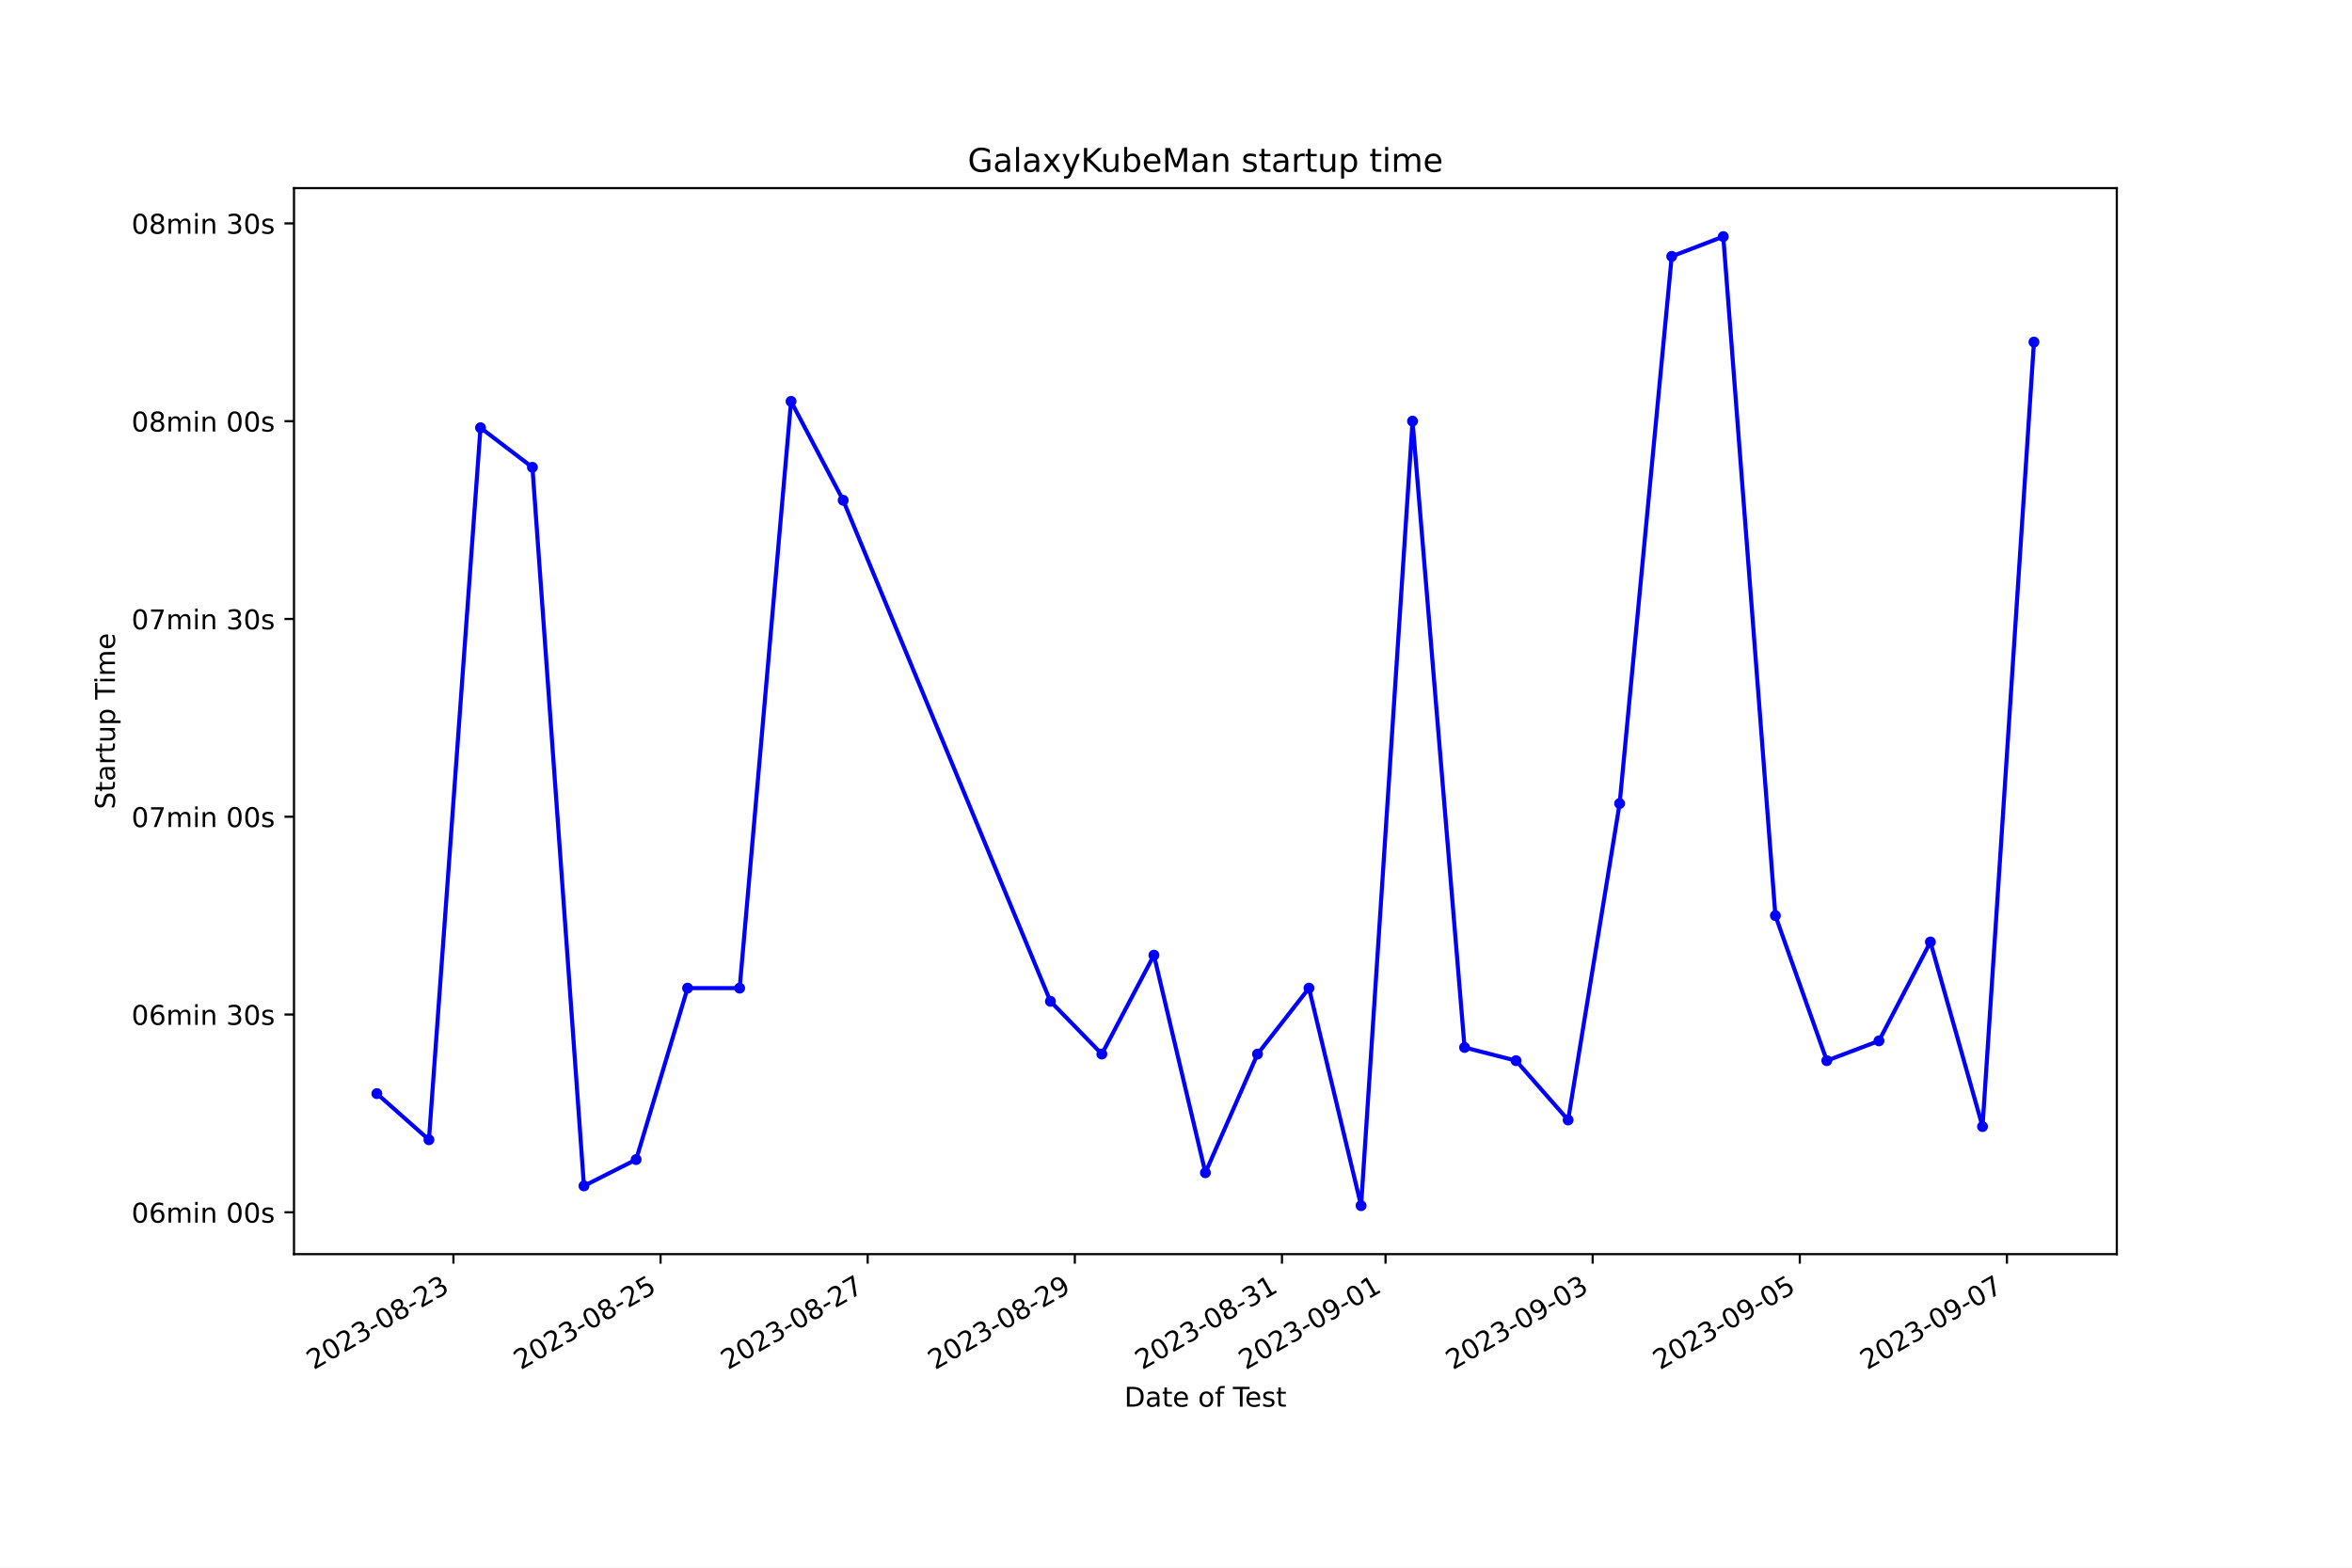
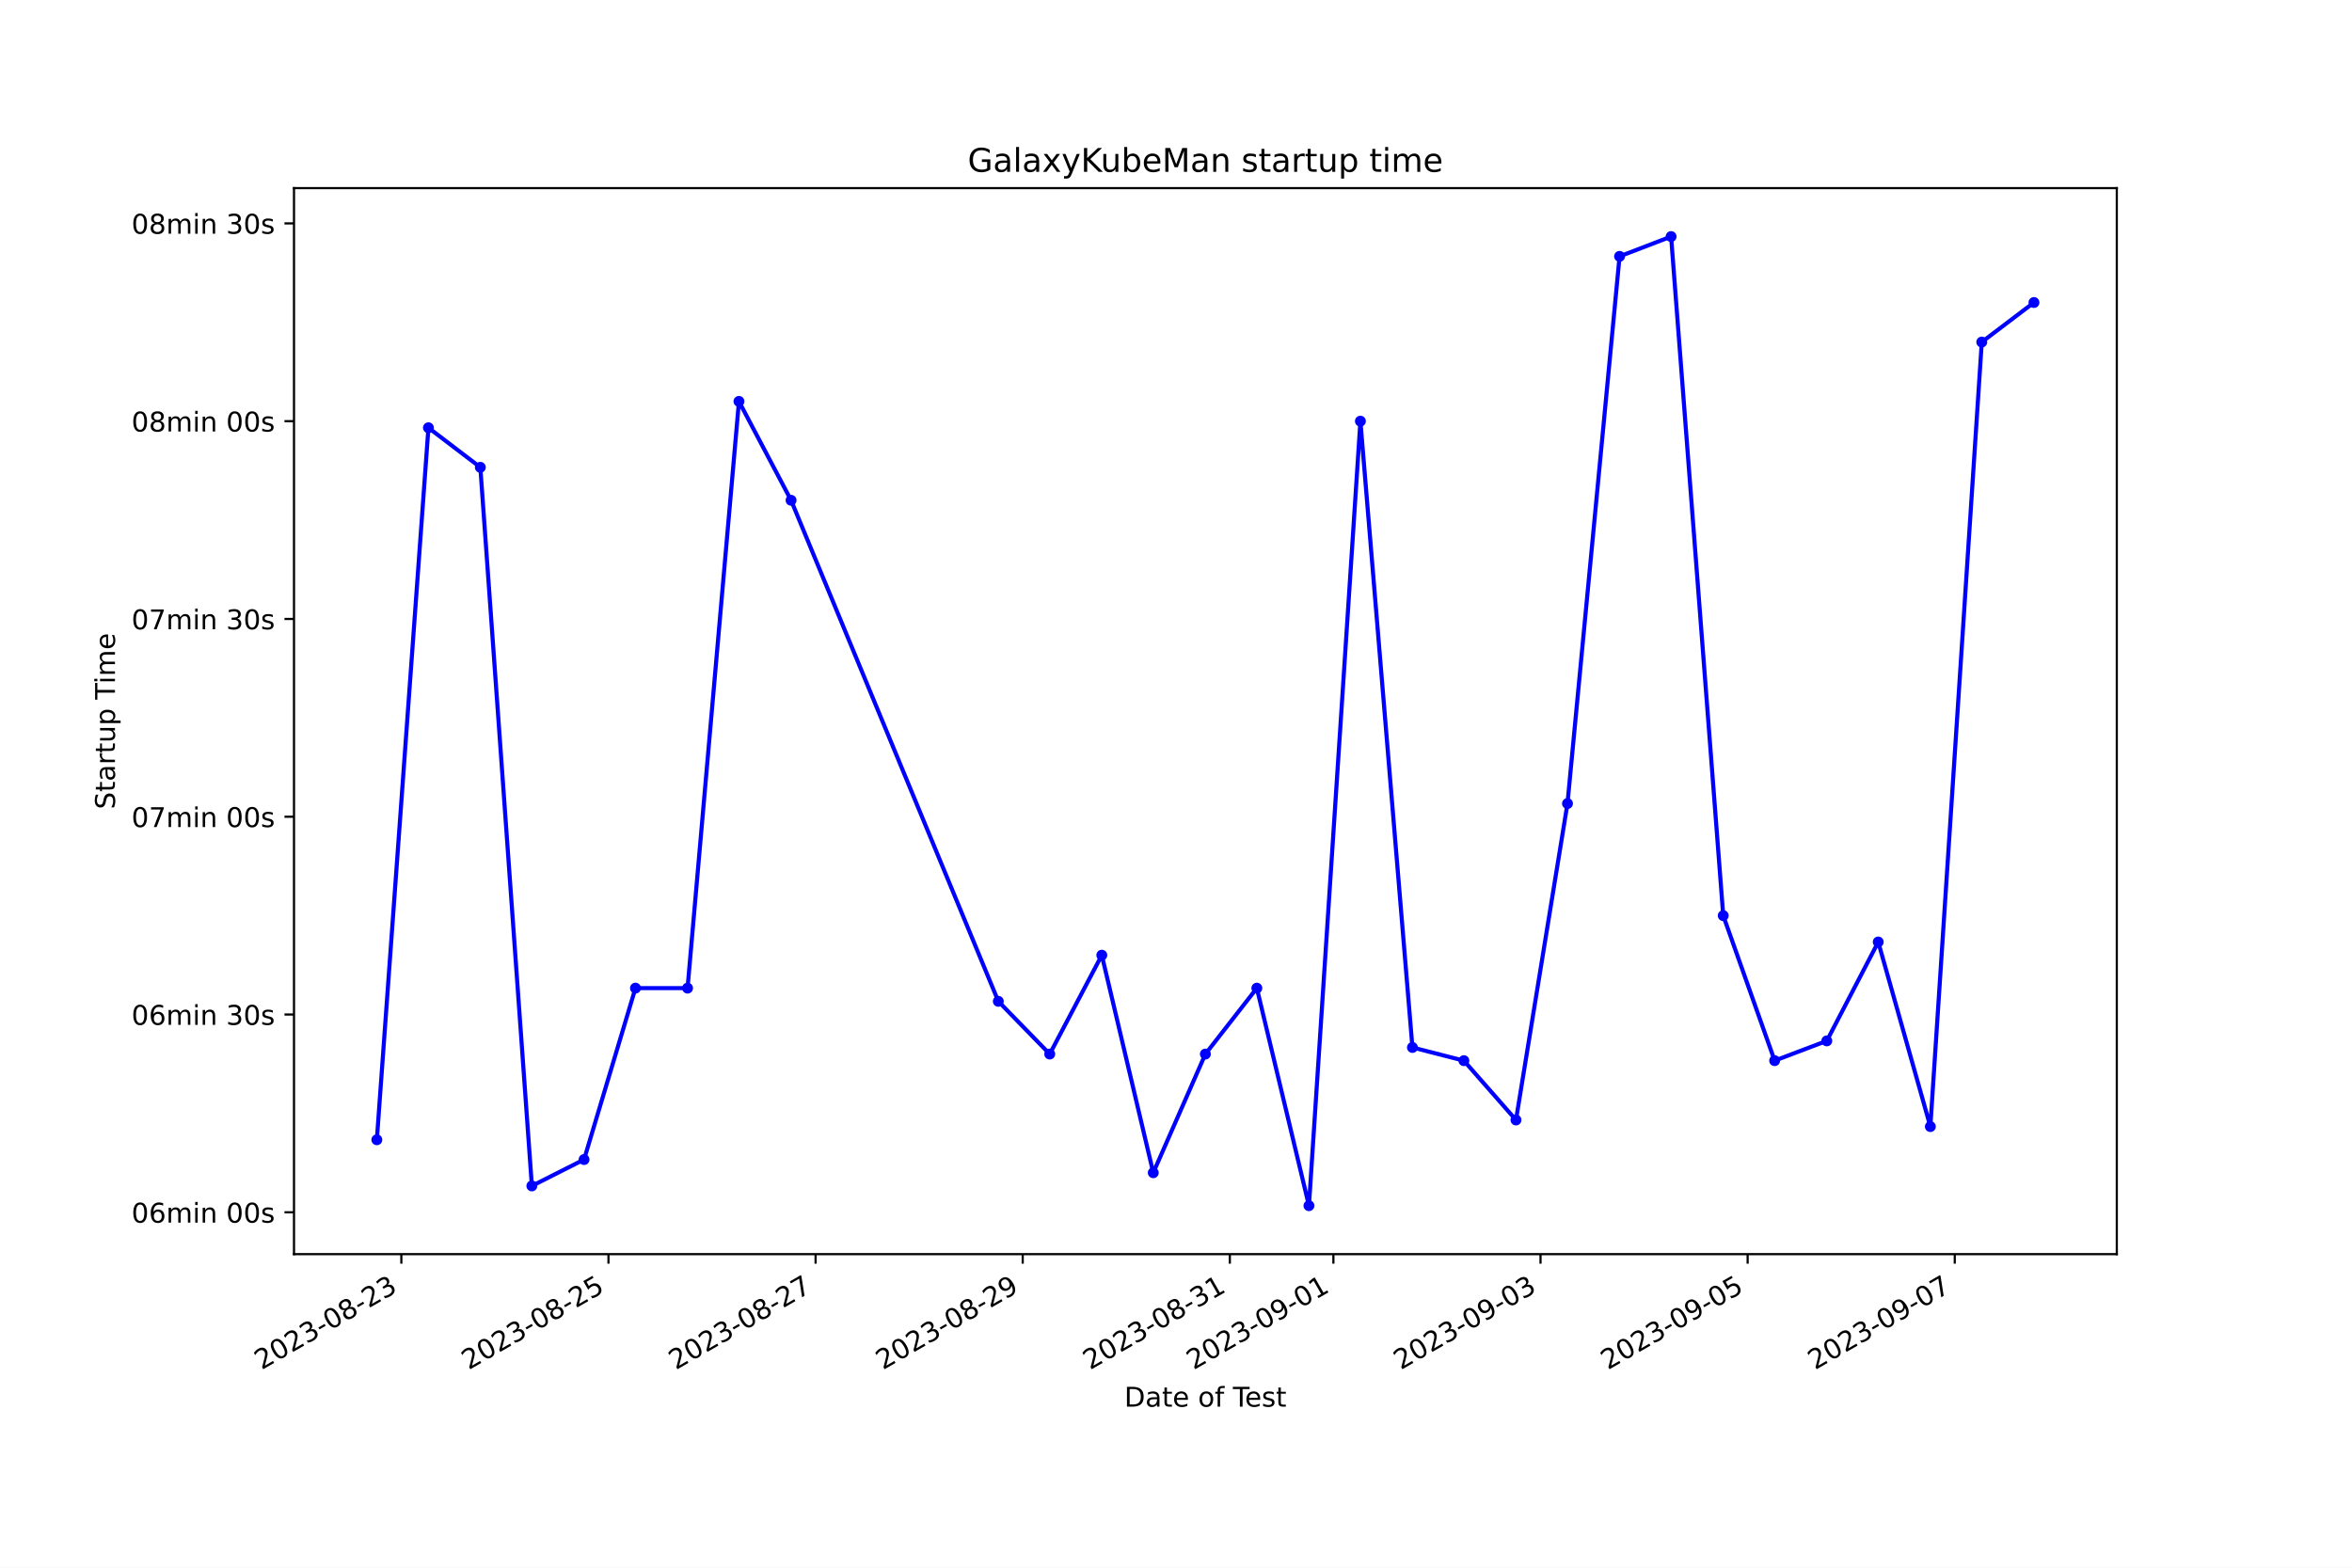
<svg xmlns="http://www.w3.org/2000/svg" xmlns:xlink="http://www.w3.org/1999/xlink" width="864pt" height="576pt" viewBox="0 0 864 576" version="1.1">
  <defs>
    <style type="text/css">*{stroke-linejoin: round; stroke-linecap: butt}</style>
  </defs>
  <g id="figure_1">
    <g id="patch_1">
      <path d="M 0 576  L 864 576  L 864 0  L 0 0  z " style="fill: #ffffff" />
    </g>
    <g id="axes_1">
      <g id="patch_2">
        <path d="M 108 460.8  L 777.6 460.8  L 777.6 69.12  L 108 69.12  z " style="fill: #ffffff" />
      </g>
      <g id="matplotlib.axis_1">
        <g id="xtick_1">
          <g id="line2d_1">
            <defs>
-               <path id="m2730706966" d="M 0 0  L 0 3.5  " style="stroke: #000000; stroke-width: 0.8" />
+               <path id="m1bd0c29a9b" d="M 0 0  L 0 3.5  " style="stroke: #000000; stroke-width: 0.8" />
            </defs>
            <g>
-               <use xlink:href="#m2730706966" x="166.566" y="460.8" style="stroke: #000000; stroke-width: 0.8" />
+               <use xlink:href="#m1bd0c29a9b" x="147.434" y="460.8" style="stroke: #000000; stroke-width: 0.8" />
            </g>
          </g>
          <g id="text_1">
-             <g transform="translate(115.1968 503.4383) rotate(-30) scale(0.1 -0.1)">
+             <g transform="translate(96.06464 503.4383) rotate(-30) scale(0.1 -0.1)">
              <defs>
                <path id="DejaVuSans-32" d="M 1228 531  L 3431 531  L 3431 0  L 469 0  L 469 531  Q 828 903 1448 1529  Q 2069 2156 2228 2338  Q 2531 2678 2651 2914  Q 2772 3150 2772 3378  Q 2772 3750 2511 3984  Q 2250 4219 1831 4219  Q 1534 4219 1204 4116  Q 875 4013 500 3803  L 500 4441  Q 881 4594 1212 4672  Q 1544 4750 1819 4750  Q 2544 4750 2975 4387  Q 3406 4025 3406 3419  Q 3406 3131 3298 2873  Q 3191 2616 2906 2266  Q 2828 2175 2409 1742  Q 1991 1309 1228 531  z " transform="scale(0.015625)" />
                <path id="DejaVuSans-30" d="M 2034 4250  Q 1547 4250 1301 3770  Q 1056 3291 1056 2328  Q 1056 1369 1301 889  Q 1547 409 2034 409  Q 2525 409 2770 889  Q 3016 1369 3016 2328  Q 3016 3291 2770 3770  Q 2525 4250 2034 4250  z M 2034 4750  Q 2819 4750 3233 4129  Q 3647 3509 3647 2328  Q 3647 1150 3233 529  Q 2819 -91 2034 -91  Q 1250 -91 836 529  Q 422 1150 422 2328  Q 422 3509 836 4129  Q 1250 4750 2034 4750  z " transform="scale(0.015625)" />
                <path id="DejaVuSans-33" d="M 2597 2516  Q 3050 2419 3304 2112  Q 3559 1806 3559 1356  Q 3559 666 3084 287  Q 2609 -91 1734 -91  Q 1441 -91 1130 -33  Q 819 25 488 141  L 488 750  Q 750 597 1062 519  Q 1375 441 1716 441  Q 2309 441 2620 675  Q 2931 909 2931 1356  Q 2931 1769 2642 2001  Q 2353 2234 1838 2234  L 1294 2234  L 1294 2753  L 1863 2753  Q 2328 2753 2575 2939  Q 2822 3125 2822 3475  Q 2822 3834 2567 4026  Q 2313 4219 1838 4219  Q 1578 4219 1281 4162  Q 984 4106 628 3988  L 628 4550  Q 988 4650 1302 4700  Q 1616 4750 1894 4750  Q 2613 4750 3031 4423  Q 3450 4097 3450 3541  Q 3450 3153 3228 2886  Q 3006 2619 2597 2516  z " transform="scale(0.015625)" />
                <path id="DejaVuSans-2d" d="M 313 2009  L 1997 2009  L 1997 1497  L 313 1497  L 313 2009  z " transform="scale(0.015625)" />
                <path id="DejaVuSans-38" d="M 2034 2216  Q 1584 2216 1326 1975  Q 1069 1734 1069 1313  Q 1069 891 1326 650  Q 1584 409 2034 409  Q 2484 409 2743 651  Q 3003 894 3003 1313  Q 3003 1734 2745 1975  Q 2488 2216 2034 2216  z M 1403 2484  Q 997 2584 770 2862  Q 544 3141 544 3541  Q 544 4100 942 4425  Q 1341 4750 2034 4750  Q 2731 4750 3128 4425  Q 3525 4100 3525 3541  Q 3525 3141 3298 2862  Q 3072 2584 2669 2484  Q 3125 2378 3379 2068  Q 3634 1759 3634 1313  Q 3634 634 3220 271  Q 2806 -91 2034 -91  Q 1263 -91 848 271  Q 434 634 434 1313  Q 434 1759 690 2068  Q 947 2378 1403 2484  z M 1172 3481  Q 1172 3119 1398 2916  Q 1625 2713 2034 2713  Q 2441 2713 2670 2916  Q 2900 3119 2900 3481  Q 2900 3844 2670 4047  Q 2441 4250 2034 4250  Q 1625 4250 1398 4047  Q 1172 3844 1172 3481  z " transform="scale(0.015625)" />
              </defs>
              <use xlink:href="#DejaVuSans-32" />
              <use xlink:href="#DejaVuSans-30" x="63.623" />
              <use xlink:href="#DejaVuSans-32" x="127.246" />
              <use xlink:href="#DejaVuSans-33" x="190.869" />
              <use xlink:href="#DejaVuSans-2d" x="254.492" />
              <use xlink:href="#DejaVuSans-30" x="290.576" />
              <use xlink:href="#DejaVuSans-38" x="354.199" />
              <use xlink:href="#DejaVuSans-2d" x="417.822" />
              <use xlink:href="#DejaVuSans-32" x="453.906" />
              <use xlink:href="#DejaVuSans-33" x="517.529" />
            </g>
          </g>
        </g>
        <g id="xtick_2">
          <g id="line2d_2">
            <g>
-               <use xlink:href="#m2730706966" x="242.656" y="460.8" style="stroke: #000000; stroke-width: 0.8" />
+               <use xlink:href="#m1bd0c29a9b" x="223.52" y="460.8" style="stroke: #000000; stroke-width: 0.8" />
            </g>
          </g>
          <g id="text_2">
-             <g transform="translate(191.2867 503.4383) rotate(-30) scale(0.1 -0.1)">
+             <g transform="translate(172.1502 503.4383) rotate(-30) scale(0.1 -0.1)">
              <defs>
                <path id="DejaVuSans-35" d="M 691 4666  L 3169 4666  L 3169 4134  L 1269 4134  L 1269 2991  Q 1406 3038 1543 3061  Q 1681 3084 1819 3084  Q 2600 3084 3056 2656  Q 3513 2228 3513 1497  Q 3513 744 3044 326  Q 2575 -91 1722 -91  Q 1428 -91 1123 -41  Q 819 9 494 109  L 494 744  Q 775 591 1075 516  Q 1375 441 1709 441  Q 2250 441 2565 725  Q 2881 1009 2881 1497  Q 2881 1984 2565 2268  Q 2250 2553 1709 2553  Q 1456 2553 1204 2497  Q 953 2441 691 2322  L 691 4666  z " transform="scale(0.015625)" />
              </defs>
              <use xlink:href="#DejaVuSans-32" />
              <use xlink:href="#DejaVuSans-30" x="63.623" />
              <use xlink:href="#DejaVuSans-32" x="127.246" />
              <use xlink:href="#DejaVuSans-33" x="190.869" />
              <use xlink:href="#DejaVuSans-2d" x="254.492" />
              <use xlink:href="#DejaVuSans-30" x="290.576" />
              <use xlink:href="#DejaVuSans-38" x="354.199" />
              <use xlink:href="#DejaVuSans-2d" x="417.822" />
              <use xlink:href="#DejaVuSans-32" x="453.906" />
              <use xlink:href="#DejaVuSans-35" x="517.529" />
            </g>
          </g>
        </g>
        <g id="xtick_3">
          <g id="line2d_3">
            <g>
-               <use xlink:href="#m2730706966" x="318.746" y="460.8" style="stroke: #000000; stroke-width: 0.8" />
+               <use xlink:href="#m1bd0c29a9b" x="299.605" y="460.8" style="stroke: #000000; stroke-width: 0.8" />
            </g>
          </g>
          <g id="text_3">
-             <g transform="translate(267.3766 503.4383) rotate(-30) scale(0.1 -0.1)">
+             <g transform="translate(248.2357 503.4383) rotate(-30) scale(0.1 -0.1)">
              <defs>
                <path id="DejaVuSans-37" d="M 525 4666  L 3525 4666  L 3525 4397  L 1831 0  L 1172 0  L 2766 4134  L 525 4134  L 525 4666  z " transform="scale(0.015625)" />
              </defs>
              <use xlink:href="#DejaVuSans-32" />
              <use xlink:href="#DejaVuSans-30" x="63.623" />
              <use xlink:href="#DejaVuSans-32" x="127.246" />
              <use xlink:href="#DejaVuSans-33" x="190.869" />
              <use xlink:href="#DejaVuSans-2d" x="254.492" />
              <use xlink:href="#DejaVuSans-30" x="290.576" />
              <use xlink:href="#DejaVuSans-38" x="354.199" />
              <use xlink:href="#DejaVuSans-2d" x="417.822" />
              <use xlink:href="#DejaVuSans-32" x="453.906" />
              <use xlink:href="#DejaVuSans-37" x="517.529" />
            </g>
          </g>
        </g>
        <g id="xtick_4">
          <g id="line2d_4">
            <g>
-               <use xlink:href="#m2730706966" x="394.836" y="460.8" style="stroke: #000000; stroke-width: 0.8" />
+               <use xlink:href="#m1bd0c29a9b" x="375.691" y="460.8" style="stroke: #000000; stroke-width: 0.8" />
            </g>
          </g>
          <g id="text_4">
-             <g transform="translate(343.4664 503.4383) rotate(-30) scale(0.1 -0.1)">
+             <g transform="translate(324.3212 503.4383) rotate(-30) scale(0.1 -0.1)">
              <defs>
                <path id="DejaVuSans-39" d="M 703 97  L 703 672  Q 941 559 1184 500  Q 1428 441 1663 441  Q 2288 441 2617 861  Q 2947 1281 2994 2138  Q 2813 1869 2534 1725  Q 2256 1581 1919 1581  Q 1219 1581 811 2004  Q 403 2428 403 3163  Q 403 3881 828 4315  Q 1253 4750 1959 4750  Q 2769 4750 3195 4129  Q 3622 3509 3622 2328  Q 3622 1225 3098 567  Q 2575 -91 1691 -91  Q 1453 -91 1209 -44  Q 966 3 703 97  z M 1959 2075  Q 2384 2075 2632 2365  Q 2881 2656 2881 3163  Q 2881 3666 2632 3958  Q 2384 4250 1959 4250  Q 1534 4250 1286 3958  Q 1038 3666 1038 3163  Q 1038 2656 1286 2365  Q 1534 2075 1959 2075  z " transform="scale(0.015625)" />
              </defs>
              <use xlink:href="#DejaVuSans-32" />
              <use xlink:href="#DejaVuSans-30" x="63.623" />
              <use xlink:href="#DejaVuSans-32" x="127.246" />
              <use xlink:href="#DejaVuSans-33" x="190.869" />
              <use xlink:href="#DejaVuSans-2d" x="254.492" />
              <use xlink:href="#DejaVuSans-30" x="290.576" />
              <use xlink:href="#DejaVuSans-38" x="354.199" />
              <use xlink:href="#DejaVuSans-2d" x="417.822" />
              <use xlink:href="#DejaVuSans-32" x="453.906" />
              <use xlink:href="#DejaVuSans-39" x="517.529" />
            </g>
          </g>
        </g>
        <g id="xtick_5">
          <g id="line2d_5">
            <g>
-               <use xlink:href="#m2730706966" x="470.926" y="460.8" style="stroke: #000000; stroke-width: 0.8" />
+               <use xlink:href="#m1bd0c29a9b" x="451.776" y="460.8" style="stroke: #000000; stroke-width: 0.8" />
            </g>
          </g>
          <g id="text_5">
-             <g transform="translate(419.5563 503.4383) rotate(-30) scale(0.1 -0.1)">
+             <g transform="translate(400.4067 503.4383) rotate(-30) scale(0.1 -0.1)">
              <defs>
                <path id="DejaVuSans-31" d="M 794 531  L 1825 531  L 1825 4091  L 703 3866  L 703 4441  L 1819 4666  L 2450 4666  L 2450 531  L 3481 531  L 3481 0  L 794 0  L 794 531  z " transform="scale(0.015625)" />
              </defs>
              <use xlink:href="#DejaVuSans-32" />
              <use xlink:href="#DejaVuSans-30" x="63.623" />
              <use xlink:href="#DejaVuSans-32" x="127.246" />
              <use xlink:href="#DejaVuSans-33" x="190.869" />
              <use xlink:href="#DejaVuSans-2d" x="254.492" />
              <use xlink:href="#DejaVuSans-30" x="290.576" />
              <use xlink:href="#DejaVuSans-38" x="354.199" />
              <use xlink:href="#DejaVuSans-2d" x="417.822" />
              <use xlink:href="#DejaVuSans-33" x="453.906" />
              <use xlink:href="#DejaVuSans-31" x="517.529" />
            </g>
          </g>
        </g>
        <g id="xtick_6">
          <g id="line2d_6">
            <g>
-               <use xlink:href="#m2730706966" x="508.971" y="460.8" style="stroke: #000000; stroke-width: 0.8" />
+               <use xlink:href="#m1bd0c29a9b" x="489.819" y="460.8" style="stroke: #000000; stroke-width: 0.8" />
            </g>
          </g>
          <g id="text_6">
-             <g transform="translate(457.6012 503.4383) rotate(-30) scale(0.1 -0.1)">
+             <g transform="translate(438.4495 503.4383) rotate(-30) scale(0.1 -0.1)">
              <use xlink:href="#DejaVuSans-32" />
              <use xlink:href="#DejaVuSans-30" x="63.623" />
              <use xlink:href="#DejaVuSans-32" x="127.246" />
              <use xlink:href="#DejaVuSans-33" x="190.869" />
              <use xlink:href="#DejaVuSans-2d" x="254.492" />
              <use xlink:href="#DejaVuSans-30" x="290.576" />
              <use xlink:href="#DejaVuSans-39" x="354.199" />
              <use xlink:href="#DejaVuSans-2d" x="417.822" />
              <use xlink:href="#DejaVuSans-30" x="453.906" />
              <use xlink:href="#DejaVuSans-31" x="517.529" />
            </g>
          </g>
        </g>
        <g id="xtick_7">
          <g id="line2d_7">
            <g>
-               <use xlink:href="#m2730706966" x="585.061" y="460.8" style="stroke: #000000; stroke-width: 0.8" />
+               <use xlink:href="#m1bd0c29a9b" x="565.904" y="460.8" style="stroke: #000000; stroke-width: 0.8" />
            </g>
          </g>
          <g id="text_7">
-             <g transform="translate(533.6911 503.4383) rotate(-30) scale(0.1 -0.1)">
+             <g transform="translate(514.535 503.4383) rotate(-30) scale(0.1 -0.1)">
              <use xlink:href="#DejaVuSans-32" />
              <use xlink:href="#DejaVuSans-30" x="63.623" />
              <use xlink:href="#DejaVuSans-32" x="127.246" />
              <use xlink:href="#DejaVuSans-33" x="190.869" />
              <use xlink:href="#DejaVuSans-2d" x="254.492" />
              <use xlink:href="#DejaVuSans-30" x="290.576" />
              <use xlink:href="#DejaVuSans-39" x="354.199" />
              <use xlink:href="#DejaVuSans-2d" x="417.822" />
              <use xlink:href="#DejaVuSans-30" x="453.906" />
              <use xlink:href="#DejaVuSans-33" x="517.529" />
            </g>
          </g>
        </g>
        <g id="xtick_8">
          <g id="line2d_8">
            <g>
-               <use xlink:href="#m2730706966" x="661.15" y="460.8" style="stroke: #000000; stroke-width: 0.8" />
+               <use xlink:href="#m1bd0c29a9b" x="641.99" y="460.8" style="stroke: #000000; stroke-width: 0.8" />
            </g>
          </g>
          <g id="text_8">
-             <g transform="translate(609.7809 503.4383) rotate(-30) scale(0.1 -0.1)">
+             <g transform="translate(590.6205 503.4383) rotate(-30) scale(0.1 -0.1)">
              <use xlink:href="#DejaVuSans-32" />
              <use xlink:href="#DejaVuSans-30" x="63.623" />
              <use xlink:href="#DejaVuSans-32" x="127.246" />
              <use xlink:href="#DejaVuSans-33" x="190.869" />
              <use xlink:href="#DejaVuSans-2d" x="254.492" />
              <use xlink:href="#DejaVuSans-30" x="290.576" />
              <use xlink:href="#DejaVuSans-39" x="354.199" />
              <use xlink:href="#DejaVuSans-2d" x="417.822" />
              <use xlink:href="#DejaVuSans-30" x="453.906" />
              <use xlink:href="#DejaVuSans-35" x="517.529" />
            </g>
          </g>
        </g>
        <g id="xtick_9">
          <g id="line2d_9">
            <g>
-               <use xlink:href="#m2730706966" x="737.24" y="460.8" style="stroke: #000000; stroke-width: 0.8" />
+               <use xlink:href="#m1bd0c29a9b" x="718.075" y="460.8" style="stroke: #000000; stroke-width: 0.8" />
            </g>
          </g>
          <g id="text_9">
-             <g transform="translate(685.8708 503.4383) rotate(-30) scale(0.1 -0.1)">
+             <g transform="translate(666.706 503.4383) rotate(-30) scale(0.1 -0.1)">
              <use xlink:href="#DejaVuSans-32" />
              <use xlink:href="#DejaVuSans-30" x="63.623" />
              <use xlink:href="#DejaVuSans-32" x="127.246" />
              <use xlink:href="#DejaVuSans-33" x="190.869" />
              <use xlink:href="#DejaVuSans-2d" x="254.492" />
              <use xlink:href="#DejaVuSans-30" x="290.576" />
              <use xlink:href="#DejaVuSans-39" x="354.199" />
              <use xlink:href="#DejaVuSans-2d" x="417.822" />
              <use xlink:href="#DejaVuSans-30" x="453.906" />
              <use xlink:href="#DejaVuSans-37" x="517.529" />
            </g>
          </g>
        </g>
        <g id="text_10">
          <g transform="translate(413.0063 516.8378) scale(0.1 -0.1)">
            <defs>
              <path id="DejaVuSans-44" d="M 1259 4147  L 1259 519  L 2022 519  Q 2988 519 3436 956  Q 3884 1394 3884 2338  Q 3884 3275 3436 3711  Q 2988 4147 2022 4147  L 1259 4147  z M 628 4666  L 1925 4666  Q 3281 4666 3915 4102  Q 4550 3538 4550 2338  Q 4550 1131 3912 565  Q 3275 0 1925 0  L 628 0  L 628 4666  z " transform="scale(0.015625)" />
              <path id="DejaVuSans-61" d="M 2194 1759  Q 1497 1759 1228 1600  Q 959 1441 959 1056  Q 959 750 1161 570  Q 1363 391 1709 391  Q 2188 391 2477 730  Q 2766 1069 2766 1631  L 2766 1759  L 2194 1759  z M 3341 1997  L 3341 0  L 2766 0  L 2766 531  Q 2569 213 2275 61  Q 1981 -91 1556 -91  Q 1019 -91 701 211  Q 384 513 384 1019  Q 384 1609 779 1909  Q 1175 2209 1959 2209  L 2766 2209  L 2766 2266  Q 2766 2663 2505 2880  Q 2244 3097 1772 3097  Q 1472 3097 1187 3025  Q 903 2953 641 2809  L 641 3341  Q 956 3463 1253 3523  Q 1550 3584 1831 3584  Q 2591 3584 2966 3190  Q 3341 2797 3341 1997  z " transform="scale(0.015625)" />
              <path id="DejaVuSans-74" d="M 1172 4494  L 1172 3500  L 2356 3500  L 2356 3053  L 1172 3053  L 1172 1153  Q 1172 725 1289 603  Q 1406 481 1766 481  L 2356 481  L 2356 0  L 1766 0  Q 1100 0 847 248  Q 594 497 594 1153  L 594 3053  L 172 3053  L 172 3500  L 594 3500  L 594 4494  L 1172 4494  z " transform="scale(0.015625)" />
              <path id="DejaVuSans-65" d="M 3597 1894  L 3597 1613  L 953 1613  Q 991 1019 1311 708  Q 1631 397 2203 397  Q 2534 397 2845 478  Q 3156 559 3463 722  L 3463 178  Q 3153 47 2828 -22  Q 2503 -91 2169 -91  Q 1331 -91 842 396  Q 353 884 353 1716  Q 353 2575 817 3079  Q 1281 3584 2069 3584  Q 2775 3584 3186 3129  Q 3597 2675 3597 1894  z M 3022 2063  Q 3016 2534 2758 2815  Q 2500 3097 2075 3097  Q 1594 3097 1305 2825  Q 1016 2553 972 2059  L 3022 2063  z " transform="scale(0.015625)" />
              <path id="DejaVuSans-20" transform="scale(0.015625)" />
              <path id="DejaVuSans-6f" d="M 1959 3097  Q 1497 3097 1228 2736  Q 959 2375 959 1747  Q 959 1119 1226 758  Q 1494 397 1959 397  Q 2419 397 2687 759  Q 2956 1122 2956 1747  Q 2956 2369 2687 2733  Q 2419 3097 1959 3097  z M 1959 3584  Q 2709 3584 3137 3096  Q 3566 2609 3566 1747  Q 3566 888 3137 398  Q 2709 -91 1959 -91  Q 1206 -91 779 398  Q 353 888 353 1747  Q 353 2609 779 3096  Q 1206 3584 1959 3584  z " transform="scale(0.015625)" />
              <path id="DejaVuSans-66" d="M 2375 4863  L 2375 4384  L 1825 4384  Q 1516 4384 1395 4259  Q 1275 4134 1275 3809  L 1275 3500  L 2222 3500  L 2222 3053  L 1275 3053  L 1275 0  L 697 0  L 697 3053  L 147 3053  L 147 3500  L 697 3500  L 697 3744  Q 697 4328 969 4595  Q 1241 4863 1831 4863  L 2375 4863  z " transform="scale(0.015625)" />
              <path id="DejaVuSans-54" d="M -19 4666  L 3928 4666  L 3928 4134  L 2272 4134  L 2272 0  L 1638 0  L 1638 4134  L -19 4134  L -19 4666  z " transform="scale(0.015625)" />
              <path id="DejaVuSans-73" d="M 2834 3397  L 2834 2853  Q 2591 2978 2328 3040  Q 2066 3103 1784 3103  Q 1356 3103 1142 2972  Q 928 2841 928 2578  Q 928 2378 1081 2264  Q 1234 2150 1697 2047  L 1894 2003  Q 2506 1872 2764 1633  Q 3022 1394 3022 966  Q 3022 478 2636 193  Q 2250 -91 1575 -91  Q 1294 -91 989 -36  Q 684 19 347 128  L 347 722  Q 666 556 975 473  Q 1284 391 1588 391  Q 1994 391 2212 530  Q 2431 669 2431 922  Q 2431 1156 2273 1281  Q 2116 1406 1581 1522  L 1381 1569  Q 847 1681 609 1914  Q 372 2147 372 2553  Q 372 3047 722 3315  Q 1072 3584 1716 3584  Q 2034 3584 2315 3537  Q 2597 3491 2834 3397  z " transform="scale(0.015625)" />
            </defs>
            <use xlink:href="#DejaVuSans-44" />
            <use xlink:href="#DejaVuSans-61" x="77.002" />
            <use xlink:href="#DejaVuSans-74" x="138.281" />
            <use xlink:href="#DejaVuSans-65" x="177.49" />
            <use xlink:href="#DejaVuSans-20" x="239.014" />
            <use xlink:href="#DejaVuSans-6f" x="270.801" />
            <use xlink:href="#DejaVuSans-66" x="331.982" />
            <use xlink:href="#DejaVuSans-20" x="367.188" />
            <use xlink:href="#DejaVuSans-54" x="398.975" />
            <use xlink:href="#DejaVuSans-65" x="443.059" />
            <use xlink:href="#DejaVuSans-73" x="504.582" />
            <use xlink:href="#DejaVuSans-74" x="556.682" />
          </g>
        </g>
      </g>
      <g id="matplotlib.axis_2">
        <g id="ytick_1">
          <g id="line2d_10">
            <defs>
-               <path id="m891a6bef89" d="M 0 0  L -3.5 0  " style="stroke: #000000; stroke-width: 0.8" />
+               <path id="m6ed7534789" d="M 0 0  L -3.5 0  " style="stroke: #000000; stroke-width: 0.8" />
            </defs>
            <g>
-               <use xlink:href="#m891a6bef89" x="108" y="445.419" style="stroke: #000000; stroke-width: 0.8" />
+               <use xlink:href="#m6ed7534789" x="108" y="445.419" style="stroke: #000000; stroke-width: 0.8" />
            </g>
          </g>
          <g id="text_11">
            <g transform="translate(48.30625 449.2178) scale(0.1 -0.1)">
              <defs>
                <path id="DejaVuSans-36" d="M 2113 2584  Q 1688 2584 1439 2293  Q 1191 2003 1191 1497  Q 1191 994 1439 701  Q 1688 409 2113 409  Q 2538 409 2786 701  Q 3034 994 3034 1497  Q 3034 2003 2786 2293  Q 2538 2584 2113 2584  z M 3366 4563  L 3366 3988  Q 3128 4100 2886 4159  Q 2644 4219 2406 4219  Q 1781 4219 1451 3797  Q 1122 3375 1075 2522  Q 1259 2794 1537 2939  Q 1816 3084 2150 3084  Q 2853 3084 3261 2657  Q 3669 2231 3669 1497  Q 3669 778 3244 343  Q 2819 -91 2113 -91  Q 1303 -91 875 529  Q 447 1150 447 2328  Q 447 3434 972 4092  Q 1497 4750 2381 4750  Q 2619 4750 2861 4703  Q 3103 4656 3366 4563  z " transform="scale(0.015625)" />
                <path id="DejaVuSans-6d" d="M 3328 2828  Q 3544 3216 3844 3400  Q 4144 3584 4550 3584  Q 5097 3584 5394 3201  Q 5691 2819 5691 2113  L 5691 0  L 5113 0  L 5113 2094  Q 5113 2597 4934 2840  Q 4756 3084 4391 3084  Q 3944 3084 3684 2787  Q 3425 2491 3425 1978  L 3425 0  L 2847 0  L 2847 2094  Q 2847 2600 2669 2842  Q 2491 3084 2119 3084  Q 1678 3084 1418 2786  Q 1159 2488 1159 1978  L 1159 0  L 581 0  L 581 3500  L 1159 3500  L 1159 2956  Q 1356 3278 1631 3431  Q 1906 3584 2284 3584  Q 2666 3584 2933 3390  Q 3200 3197 3328 2828  z " transform="scale(0.015625)" />
                <path id="DejaVuSans-69" d="M 603 3500  L 1178 3500  L 1178 0  L 603 0  L 603 3500  z M 603 4863  L 1178 4863  L 1178 4134  L 603 4134  L 603 4863  z " transform="scale(0.015625)" />
                <path id="DejaVuSans-6e" d="M 3513 2113  L 3513 0  L 2938 0  L 2938 2094  Q 2938 2591 2744 2837  Q 2550 3084 2163 3084  Q 1697 3084 1428 2787  Q 1159 2491 1159 1978  L 1159 0  L 581 0  L 581 3500  L 1159 3500  L 1159 2956  Q 1366 3272 1645 3428  Q 1925 3584 2291 3584  Q 2894 3584 3203 3211  Q 3513 2838 3513 2113  z " transform="scale(0.015625)" />
              </defs>
              <use xlink:href="#DejaVuSans-30" />
              <use xlink:href="#DejaVuSans-36" x="63.623" />
              <use xlink:href="#DejaVuSans-6d" x="127.246" />
              <use xlink:href="#DejaVuSans-69" x="224.658" />
              <use xlink:href="#DejaVuSans-6e" x="252.441" />
              <use xlink:href="#DejaVuSans-20" x="315.82" />
              <use xlink:href="#DejaVuSans-30" x="347.607" />
              <use xlink:href="#DejaVuSans-30" x="411.23" />
              <use xlink:href="#DejaVuSans-73" x="474.854" />
            </g>
          </g>
        </g>
        <g id="ytick_2">
          <g id="line2d_11">
            <g>
-               <use xlink:href="#m891a6bef89" x="108" y="372.751" style="stroke: #000000; stroke-width: 0.8" />
+               <use xlink:href="#m6ed7534789" x="108" y="372.751" style="stroke: #000000; stroke-width: 0.8" />
            </g>
          </g>
          <g id="text_12">
            <g transform="translate(48.30625 376.5499) scale(0.1 -0.1)">
              <use xlink:href="#DejaVuSans-30" />
              <use xlink:href="#DejaVuSans-36" x="63.623" />
              <use xlink:href="#DejaVuSans-6d" x="127.246" />
              <use xlink:href="#DejaVuSans-69" x="224.658" />
              <use xlink:href="#DejaVuSans-6e" x="252.441" />
              <use xlink:href="#DejaVuSans-20" x="315.82" />
              <use xlink:href="#DejaVuSans-33" x="347.607" />
              <use xlink:href="#DejaVuSans-30" x="411.23" />
              <use xlink:href="#DejaVuSans-73" x="474.854" />
            </g>
          </g>
        </g>
        <g id="ytick_3">
          <g id="line2d_12">
            <g>
-               <use xlink:href="#m891a6bef89" x="108" y="300.083" style="stroke: #000000; stroke-width: 0.8" />
+               <use xlink:href="#m6ed7534789" x="108" y="300.083" style="stroke: #000000; stroke-width: 0.8" />
            </g>
          </g>
          <g id="text_13">
            <g transform="translate(48.30625 303.882) scale(0.1 -0.1)">
              <use xlink:href="#DejaVuSans-30" />
              <use xlink:href="#DejaVuSans-37" x="63.623" />
              <use xlink:href="#DejaVuSans-6d" x="127.246" />
              <use xlink:href="#DejaVuSans-69" x="224.658" />
              <use xlink:href="#DejaVuSans-6e" x="252.441" />
              <use xlink:href="#DejaVuSans-20" x="315.82" />
              <use xlink:href="#DejaVuSans-30" x="347.607" />
              <use xlink:href="#DejaVuSans-30" x="411.23" />
              <use xlink:href="#DejaVuSans-73" x="474.854" />
            </g>
          </g>
        </g>
        <g id="ytick_4">
          <g id="line2d_13">
            <g>
-               <use xlink:href="#m891a6bef89" x="108" y="227.415" style="stroke: #000000; stroke-width: 0.8" />
+               <use xlink:href="#m6ed7534789" x="108" y="227.415" style="stroke: #000000; stroke-width: 0.8" />
            </g>
          </g>
          <g id="text_14">
            <g transform="translate(48.30625 231.2141) scale(0.1 -0.1)">
              <use xlink:href="#DejaVuSans-30" />
              <use xlink:href="#DejaVuSans-37" x="63.623" />
              <use xlink:href="#DejaVuSans-6d" x="127.246" />
              <use xlink:href="#DejaVuSans-69" x="224.658" />
              <use xlink:href="#DejaVuSans-6e" x="252.441" />
              <use xlink:href="#DejaVuSans-20" x="315.82" />
              <use xlink:href="#DejaVuSans-33" x="347.607" />
              <use xlink:href="#DejaVuSans-30" x="411.23" />
              <use xlink:href="#DejaVuSans-73" x="474.854" />
            </g>
          </g>
        </g>
        <g id="ytick_5">
          <g id="line2d_14">
            <g>
-               <use xlink:href="#m891a6bef89" x="108" y="154.747" style="stroke: #000000; stroke-width: 0.8" />
+               <use xlink:href="#m6ed7534789" x="108" y="154.747" style="stroke: #000000; stroke-width: 0.8" />
            </g>
          </g>
          <g id="text_15">
            <g transform="translate(48.30625 158.5462) scale(0.1 -0.1)">
              <use xlink:href="#DejaVuSans-30" />
              <use xlink:href="#DejaVuSans-38" x="63.623" />
              <use xlink:href="#DejaVuSans-6d" x="127.246" />
              <use xlink:href="#DejaVuSans-69" x="224.658" />
              <use xlink:href="#DejaVuSans-6e" x="252.441" />
              <use xlink:href="#DejaVuSans-20" x="315.82" />
              <use xlink:href="#DejaVuSans-30" x="347.607" />
              <use xlink:href="#DejaVuSans-30" x="411.23" />
              <use xlink:href="#DejaVuSans-73" x="474.854" />
            </g>
          </g>
        </g>
        <g id="ytick_6">
          <g id="line2d_15">
            <g>
-               <use xlink:href="#m891a6bef89" x="108" y="82.079" style="stroke: #000000; stroke-width: 0.8" />
+               <use xlink:href="#m6ed7534789" x="108" y="82.079" style="stroke: #000000; stroke-width: 0.8" />
            </g>
          </g>
          <g id="text_16">
            <g transform="translate(48.30625 85.87833) scale(0.1 -0.1)">
              <use xlink:href="#DejaVuSans-30" />
              <use xlink:href="#DejaVuSans-38" x="63.623" />
              <use xlink:href="#DejaVuSans-6d" x="127.246" />
              <use xlink:href="#DejaVuSans-69" x="224.658" />
              <use xlink:href="#DejaVuSans-6e" x="252.441" />
              <use xlink:href="#DejaVuSans-20" x="315.82" />
              <use xlink:href="#DejaVuSans-33" x="347.607" />
              <use xlink:href="#DejaVuSans-30" x="411.23" />
              <use xlink:href="#DejaVuSans-73" x="474.854" />
            </g>
          </g>
        </g>
        <g id="text_17">
          <g transform="translate(42.22656 297.3397) rotate(-90) scale(0.1 -0.1)">
            <defs>
              <path id="DejaVuSans-53" d="M 3425 4513  L 3425 3897  Q 3066 4069 2747 4153  Q 2428 4238 2131 4238  Q 1616 4238 1336 4038  Q 1056 3838 1056 3469  Q 1056 3159 1242 3001  Q 1428 2844 1947 2747  L 2328 2669  Q 3034 2534 3370 2195  Q 3706 1856 3706 1288  Q 3706 609 3251 259  Q 2797 -91 1919 -91  Q 1588 -91 1214 -16  Q 841 59 441 206  L 441 856  Q 825 641 1194 531  Q 1563 422 1919 422  Q 2459 422 2753 634  Q 3047 847 3047 1241  Q 3047 1584 2836 1778  Q 2625 1972 2144 2069  L 1759 2144  Q 1053 2284 737 2584  Q 422 2884 422 3419  Q 422 4038 858 4394  Q 1294 4750 2059 4750  Q 2388 4750 2728 4690  Q 3069 4631 3425 4513  z " transform="scale(0.015625)" />
              <path id="DejaVuSans-72" d="M 2631 2963  Q 2534 3019 2420 3045  Q 2306 3072 2169 3072  Q 1681 3072 1420 2755  Q 1159 2438 1159 1844  L 1159 0  L 581 0  L 581 3500  L 1159 3500  L 1159 2956  Q 1341 3275 1631 3429  Q 1922 3584 2338 3584  Q 2397 3584 2469 3576  Q 2541 3569 2628 3553  L 2631 2963  z " transform="scale(0.015625)" />
              <path id="DejaVuSans-75" d="M 544 1381  L 544 3500  L 1119 3500  L 1119 1403  Q 1119 906 1312 657  Q 1506 409 1894 409  Q 2359 409 2629 706  Q 2900 1003 2900 1516  L 2900 3500  L 3475 3500  L 3475 0  L 2900 0  L 2900 538  Q 2691 219 2414 64  Q 2138 -91 1772 -91  Q 1169 -91 856 284  Q 544 659 544 1381  z M 1991 3584  L 1991 3584  z " transform="scale(0.015625)" />
              <path id="DejaVuSans-70" d="M 1159 525  L 1159 -1331  L 581 -1331  L 581 3500  L 1159 3500  L 1159 2969  Q 1341 3281 1617 3432  Q 1894 3584 2278 3584  Q 2916 3584 3314 3078  Q 3713 2572 3713 1747  Q 3713 922 3314 415  Q 2916 -91 2278 -91  Q 1894 -91 1617 61  Q 1341 213 1159 525  z M 3116 1747  Q 3116 2381 2855 2742  Q 2594 3103 2138 3103  Q 1681 3103 1420 2742  Q 1159 2381 1159 1747  Q 1159 1113 1420 752  Q 1681 391 2138 391  Q 2594 391 2855 752  Q 3116 1113 3116 1747  z " transform="scale(0.015625)" />
            </defs>
            <use xlink:href="#DejaVuSans-53" />
            <use xlink:href="#DejaVuSans-74" x="63.477" />
            <use xlink:href="#DejaVuSans-61" x="102.686" />
            <use xlink:href="#DejaVuSans-72" x="163.965" />
            <use xlink:href="#DejaVuSans-74" x="205.078" />
            <use xlink:href="#DejaVuSans-75" x="244.287" />
            <use xlink:href="#DejaVuSans-70" x="307.666" />
            <use xlink:href="#DejaVuSans-20" x="371.143" />
            <use xlink:href="#DejaVuSans-54" x="402.93" />
            <use xlink:href="#DejaVuSans-69" x="460.889" />
            <use xlink:href="#DejaVuSans-6d" x="488.672" />
            <use xlink:href="#DejaVuSans-65" x="586.084" />
          </g>
        </g>
      </g>
      <g id="line2d_16">
-         <path d="M 747.164 125.68  L 728.275 413.929  L 709.126 346.106  L 690.231 382.44  L 671.073 389.707  L 652.186 336.417  L 633.035 86.924  L 614.104 94.19  L 594.969 295.238  L 576.048 411.507  L 556.905 389.707  L 538.006 384.862  L 518.893 154.747  L 499.991 442.996  L 480.847 363.062  L 461.942 387.284  L 442.796 430.885  L 423.894 350.95  L 404.762 387.284  L 385.873 367.906  L 309.739 183.814  L 290.591 147.48  L 271.712 363.062  L 252.574 363.062  L 233.686 426.041  L 214.513 435.73  L 195.583 171.703  L 176.513 157.169  L 157.568 418.774  L 138.436 401.818  " clip-path="url(#pc49a5c2b99)" style="fill: none; stroke: #0000ff; stroke-width: 1.5; stroke-linecap: square" />
+         <path d="M 747.164 111.146  L 727.998 125.68  L 709.111 413.929  L 689.963 346.106  L 671.069 382.44  L 651.912 389.707  L 633.026 336.417  L 613.876 86.924  L 594.946 94.19  L 575.812 295.238  L 556.893 411.507  L 537.751 389.707  L 518.853 384.862  L 499.74 154.747  L 480.84 442.996  L 461.697 363.062  L 442.793 387.284  L 423.648 430.885  L 404.748 350.95  L 385.617 387.284  L 366.729 367.906  L 290.598 183.814  L 271.451 147.48  L 252.573 363.062  L 233.437 363.062  L 214.55 426.041  L 195.379 435.73  L 176.45 171.703  L 157.381 157.169  L 138.436 418.774  " clip-path="url(#pc90d5209d2)" style="fill: none; stroke: #0000ff; stroke-width: 1.5; stroke-linecap: square" />
        <defs>
-           <path id="mb371a77d12" d="M 0 1.5  C 0.398 1.5 0.779 1.342 1.061 1.061  C 1.342 0.779 1.5 0.398 1.5 0  C 1.5 -0.398 1.342 -0.779 1.061 -1.061  C 0.779 -1.342 0.398 -1.5 0 -1.5  C -0.398 -1.5 -0.779 -1.342 -1.061 -1.061  C -1.342 -0.779 -1.5 -0.398 -1.5 0  C -1.5 0.398 -1.342 0.779 -1.061 1.061  C -0.779 1.342 -0.398 1.5 0 1.5  z " style="stroke: #0000ff" />
+           <path id="m02068bbad0" d="M 0 1.5  C 0.398 1.5 0.779 1.342 1.061 1.061  C 1.342 0.779 1.5 0.398 1.5 0  C 1.5 -0.398 1.342 -0.779 1.061 -1.061  C 0.779 -1.342 0.398 -1.5 0 -1.5  C -0.398 -1.5 -0.779 -1.342 -1.061 -1.061  C -1.342 -0.779 -1.5 -0.398 -1.5 0  C -1.5 0.398 -1.342 0.779 -1.061 1.061  C -0.779 1.342 -0.398 1.5 0 1.5  z " style="stroke: #0000ff" />
        </defs>
-         <g clip-path="url(#pc49a5c2b99)">
-           <use xlink:href="#mb371a77d12" x="747.164" y="125.68" style="fill: #0000ff; stroke: #0000ff" />
-           <use xlink:href="#mb371a77d12" x="728.275" y="413.929" style="fill: #0000ff; stroke: #0000ff" />
-           <use xlink:href="#mb371a77d12" x="709.126" y="346.106" style="fill: #0000ff; stroke: #0000ff" />
-           <use xlink:href="#mb371a77d12" x="690.231" y="382.44" style="fill: #0000ff; stroke: #0000ff" />
-           <use xlink:href="#mb371a77d12" x="671.073" y="389.707" style="fill: #0000ff; stroke: #0000ff" />
-           <use xlink:href="#mb371a77d12" x="652.186" y="336.417" style="fill: #0000ff; stroke: #0000ff" />
-           <use xlink:href="#mb371a77d12" x="633.035" y="86.924" style="fill: #0000ff; stroke: #0000ff" />
-           <use xlink:href="#mb371a77d12" x="614.104" y="94.19" style="fill: #0000ff; stroke: #0000ff" />
-           <use xlink:href="#mb371a77d12" x="594.969" y="295.238" style="fill: #0000ff; stroke: #0000ff" />
-           <use xlink:href="#mb371a77d12" x="576.048" y="411.507" style="fill: #0000ff; stroke: #0000ff" />
-           <use xlink:href="#mb371a77d12" x="556.905" y="389.707" style="fill: #0000ff; stroke: #0000ff" />
-           <use xlink:href="#mb371a77d12" x="538.006" y="384.862" style="fill: #0000ff; stroke: #0000ff" />
-           <use xlink:href="#mb371a77d12" x="518.893" y="154.747" style="fill: #0000ff; stroke: #0000ff" />
-           <use xlink:href="#mb371a77d12" x="499.991" y="442.996" style="fill: #0000ff; stroke: #0000ff" />
-           <use xlink:href="#mb371a77d12" x="480.847" y="363.062" style="fill: #0000ff; stroke: #0000ff" />
-           <use xlink:href="#mb371a77d12" x="461.942" y="387.284" style="fill: #0000ff; stroke: #0000ff" />
-           <use xlink:href="#mb371a77d12" x="442.796" y="430.885" style="fill: #0000ff; stroke: #0000ff" />
-           <use xlink:href="#mb371a77d12" x="423.894" y="350.95" style="fill: #0000ff; stroke: #0000ff" />
-           <use xlink:href="#mb371a77d12" x="404.762" y="387.284" style="fill: #0000ff; stroke: #0000ff" />
-           <use xlink:href="#mb371a77d12" x="385.873" y="367.906" style="fill: #0000ff; stroke: #0000ff" />
-           <use xlink:href="#mb371a77d12" x="309.739" y="183.814" style="fill: #0000ff; stroke: #0000ff" />
-           <use xlink:href="#mb371a77d12" x="290.591" y="147.48" style="fill: #0000ff; stroke: #0000ff" />
-           <use xlink:href="#mb371a77d12" x="271.712" y="363.062" style="fill: #0000ff; stroke: #0000ff" />
-           <use xlink:href="#mb371a77d12" x="252.574" y="363.062" style="fill: #0000ff; stroke: #0000ff" />
-           <use xlink:href="#mb371a77d12" x="233.686" y="426.041" style="fill: #0000ff; stroke: #0000ff" />
-           <use xlink:href="#mb371a77d12" x="214.513" y="435.73" style="fill: #0000ff; stroke: #0000ff" />
-           <use xlink:href="#mb371a77d12" x="195.583" y="171.703" style="fill: #0000ff; stroke: #0000ff" />
-           <use xlink:href="#mb371a77d12" x="176.513" y="157.169" style="fill: #0000ff; stroke: #0000ff" />
-           <use xlink:href="#mb371a77d12" x="157.568" y="418.774" style="fill: #0000ff; stroke: #0000ff" />
-           <use xlink:href="#mb371a77d12" x="138.436" y="401.818" style="fill: #0000ff; stroke: #0000ff" />
+         <g clip-path="url(#pc90d5209d2)">
+           <use xlink:href="#m02068bbad0" x="747.164" y="111.146" style="fill: #0000ff; stroke: #0000ff" />
+           <use xlink:href="#m02068bbad0" x="727.998" y="125.68" style="fill: #0000ff; stroke: #0000ff" />
+           <use xlink:href="#m02068bbad0" x="709.111" y="413.929" style="fill: #0000ff; stroke: #0000ff" />
+           <use xlink:href="#m02068bbad0" x="689.963" y="346.106" style="fill: #0000ff; stroke: #0000ff" />
+           <use xlink:href="#m02068bbad0" x="671.069" y="382.44" style="fill: #0000ff; stroke: #0000ff" />
+           <use xlink:href="#m02068bbad0" x="651.912" y="389.707" style="fill: #0000ff; stroke: #0000ff" />
+           <use xlink:href="#m02068bbad0" x="633.026" y="336.417" style="fill: #0000ff; stroke: #0000ff" />
+           <use xlink:href="#m02068bbad0" x="613.876" y="86.924" style="fill: #0000ff; stroke: #0000ff" />
+           <use xlink:href="#m02068bbad0" x="594.946" y="94.19" style="fill: #0000ff; stroke: #0000ff" />
+           <use xlink:href="#m02068bbad0" x="575.812" y="295.238" style="fill: #0000ff; stroke: #0000ff" />
+           <use xlink:href="#m02068bbad0" x="556.893" y="411.507" style="fill: #0000ff; stroke: #0000ff" />
+           <use xlink:href="#m02068bbad0" x="537.751" y="389.707" style="fill: #0000ff; stroke: #0000ff" />
+           <use xlink:href="#m02068bbad0" x="518.853" y="384.862" style="fill: #0000ff; stroke: #0000ff" />
+           <use xlink:href="#m02068bbad0" x="499.74" y="154.747" style="fill: #0000ff; stroke: #0000ff" />
+           <use xlink:href="#m02068bbad0" x="480.84" y="442.996" style="fill: #0000ff; stroke: #0000ff" />
+           <use xlink:href="#m02068bbad0" x="461.697" y="363.062" style="fill: #0000ff; stroke: #0000ff" />
+           <use xlink:href="#m02068bbad0" x="442.793" y="387.284" style="fill: #0000ff; stroke: #0000ff" />
+           <use xlink:href="#m02068bbad0" x="423.648" y="430.885" style="fill: #0000ff; stroke: #0000ff" />
+           <use xlink:href="#m02068bbad0" x="404.748" y="350.95" style="fill: #0000ff; stroke: #0000ff" />
+           <use xlink:href="#m02068bbad0" x="385.617" y="387.284" style="fill: #0000ff; stroke: #0000ff" />
+           <use xlink:href="#m02068bbad0" x="366.729" y="367.906" style="fill: #0000ff; stroke: #0000ff" />
+           <use xlink:href="#m02068bbad0" x="290.598" y="183.814" style="fill: #0000ff; stroke: #0000ff" />
+           <use xlink:href="#m02068bbad0" x="271.451" y="147.48" style="fill: #0000ff; stroke: #0000ff" />
+           <use xlink:href="#m02068bbad0" x="252.573" y="363.062" style="fill: #0000ff; stroke: #0000ff" />
+           <use xlink:href="#m02068bbad0" x="233.437" y="363.062" style="fill: #0000ff; stroke: #0000ff" />
+           <use xlink:href="#m02068bbad0" x="214.55" y="426.041" style="fill: #0000ff; stroke: #0000ff" />
+           <use xlink:href="#m02068bbad0" x="195.379" y="435.73" style="fill: #0000ff; stroke: #0000ff" />
+           <use xlink:href="#m02068bbad0" x="176.45" y="171.703" style="fill: #0000ff; stroke: #0000ff" />
+           <use xlink:href="#m02068bbad0" x="157.381" y="157.169" style="fill: #0000ff; stroke: #0000ff" />
+           <use xlink:href="#m02068bbad0" x="138.436" y="418.774" style="fill: #0000ff; stroke: #0000ff" />
        </g>
      </g>
      <g id="patch_3">
        <path d="M 108 460.8  L 108 69.12  " style="fill: none; stroke: #000000; stroke-width: 0.8; stroke-linejoin: miter; stroke-linecap: square" />
      </g>
      <g id="patch_4">
        <path d="M 777.6 460.8  L 777.6 69.12  " style="fill: none; stroke: #000000; stroke-width: 0.8; stroke-linejoin: miter; stroke-linecap: square" />
      </g>
      <g id="patch_5">
        <path d="M 108 460.8  L 777.6 460.8  " style="fill: none; stroke: #000000; stroke-width: 0.8; stroke-linejoin: miter; stroke-linecap: square" />
      </g>
      <g id="patch_6">
        <path d="M 108 69.12  L 777.6 69.12  " style="fill: none; stroke: #000000; stroke-width: 0.8; stroke-linejoin: miter; stroke-linecap: square" />
      </g>
      <g id="text_18">
        <g transform="translate(355.4794 63.12) scale(0.12 -0.12)">
          <defs>
            <path id="DejaVuSans-47" d="M 3809 666  L 3809 1919  L 2778 1919  L 2778 2438  L 4434 2438  L 4434 434  Q 4069 175 3628 42  Q 3188 -91 2688 -91  Q 1594 -91 976 548  Q 359 1188 359 2328  Q 359 3472 976 4111  Q 1594 4750 2688 4750  Q 3144 4750 3555 4637  Q 3966 4525 4313 4306  L 4313 3634  Q 3963 3931 3569 4081  Q 3175 4231 2741 4231  Q 1884 4231 1454 3753  Q 1025 3275 1025 2328  Q 1025 1384 1454 906  Q 1884 428 2741 428  Q 3075 428 3337 486  Q 3600 544 3809 666  z " transform="scale(0.015625)" />
            <path id="DejaVuSans-6c" d="M 603 4863  L 1178 4863  L 1178 0  L 603 0  L 603 4863  z " transform="scale(0.015625)" />
            <path id="DejaVuSans-78" d="M 3513 3500  L 2247 1797  L 3578 0  L 2900 0  L 1881 1375  L 863 0  L 184 0  L 1544 1831  L 300 3500  L 978 3500  L 1906 2253  L 2834 3500  L 3513 3500  z " transform="scale(0.015625)" />
            <path id="DejaVuSans-79" d="M 2059 -325  Q 1816 -950 1584 -1140  Q 1353 -1331 966 -1331  L 506 -1331  L 506 -850  L 844 -850  Q 1081 -850 1212 -737  Q 1344 -625 1503 -206  L 1606 56  L 191 3500  L 800 3500  L 1894 763  L 2988 3500  L 3597 3500  L 2059 -325  z " transform="scale(0.015625)" />
            <path id="DejaVuSans-4b" d="M 628 4666  L 1259 4666  L 1259 2694  L 3353 4666  L 4166 4666  L 1850 2491  L 4331 0  L 3500 0  L 1259 2247  L 1259 0  L 628 0  L 628 4666  z " transform="scale(0.015625)" />
            <path id="DejaVuSans-62" d="M 3116 1747  Q 3116 2381 2855 2742  Q 2594 3103 2138 3103  Q 1681 3103 1420 2742  Q 1159 2381 1159 1747  Q 1159 1113 1420 752  Q 1681 391 2138 391  Q 2594 391 2855 752  Q 3116 1113 3116 1747  z M 1159 2969  Q 1341 3281 1617 3432  Q 1894 3584 2278 3584  Q 2916 3584 3314 3078  Q 3713 2572 3713 1747  Q 3713 922 3314 415  Q 2916 -91 2278 -91  Q 1894 -91 1617 61  Q 1341 213 1159 525  L 1159 0  L 581 0  L 581 4863  L 1159 4863  L 1159 2969  z " transform="scale(0.015625)" />
            <path id="DejaVuSans-4d" d="M 628 4666  L 1569 4666  L 2759 1491  L 3956 4666  L 4897 4666  L 4897 0  L 4281 0  L 4281 4097  L 3078 897  L 2444 897  L 1241 4097  L 1241 0  L 628 0  L 628 4666  z " transform="scale(0.015625)" />
          </defs>
          <use xlink:href="#DejaVuSans-47" />
          <use xlink:href="#DejaVuSans-61" x="77.49" />
          <use xlink:href="#DejaVuSans-6c" x="138.77" />
          <use xlink:href="#DejaVuSans-61" x="166.553" />
          <use xlink:href="#DejaVuSans-78" x="227.832" />
          <use xlink:href="#DejaVuSans-79" x="287.012" />
          <use xlink:href="#DejaVuSans-4b" x="346.191" />
          <use xlink:href="#DejaVuSans-75" x="406.768" />
          <use xlink:href="#DejaVuSans-62" x="470.146" />
          <use xlink:href="#DejaVuSans-65" x="533.623" />
          <use xlink:href="#DejaVuSans-4d" x="595.146" />
          <use xlink:href="#DejaVuSans-61" x="681.426" />
          <use xlink:href="#DejaVuSans-6e" x="742.705" />
          <use xlink:href="#DejaVuSans-20" x="806.084" />
          <use xlink:href="#DejaVuSans-73" x="837.871" />
          <use xlink:href="#DejaVuSans-74" x="889.971" />
          <use xlink:href="#DejaVuSans-61" x="929.18" />
          <use xlink:href="#DejaVuSans-72" x="990.459" />
          <use xlink:href="#DejaVuSans-74" x="1031.572" />
          <use xlink:href="#DejaVuSans-75" x="1070.781" />
          <use xlink:href="#DejaVuSans-70" x="1134.16" />
          <use xlink:href="#DejaVuSans-20" x="1197.637" />
          <use xlink:href="#DejaVuSans-74" x="1229.424" />
          <use xlink:href="#DejaVuSans-69" x="1268.633" />
          <use xlink:href="#DejaVuSans-6d" x="1296.416" />
          <use xlink:href="#DejaVuSans-65" x="1393.828" />
        </g>
      </g>
    </g>
  </g>
  <defs>
-     <clipPath id="pc49a5c2b99">
+     <clipPath id="pc90d5209d2">
      <rect x="108" y="69.12" width="669.6" height="391.68" />
    </clipPath>
  </defs>
</svg>
